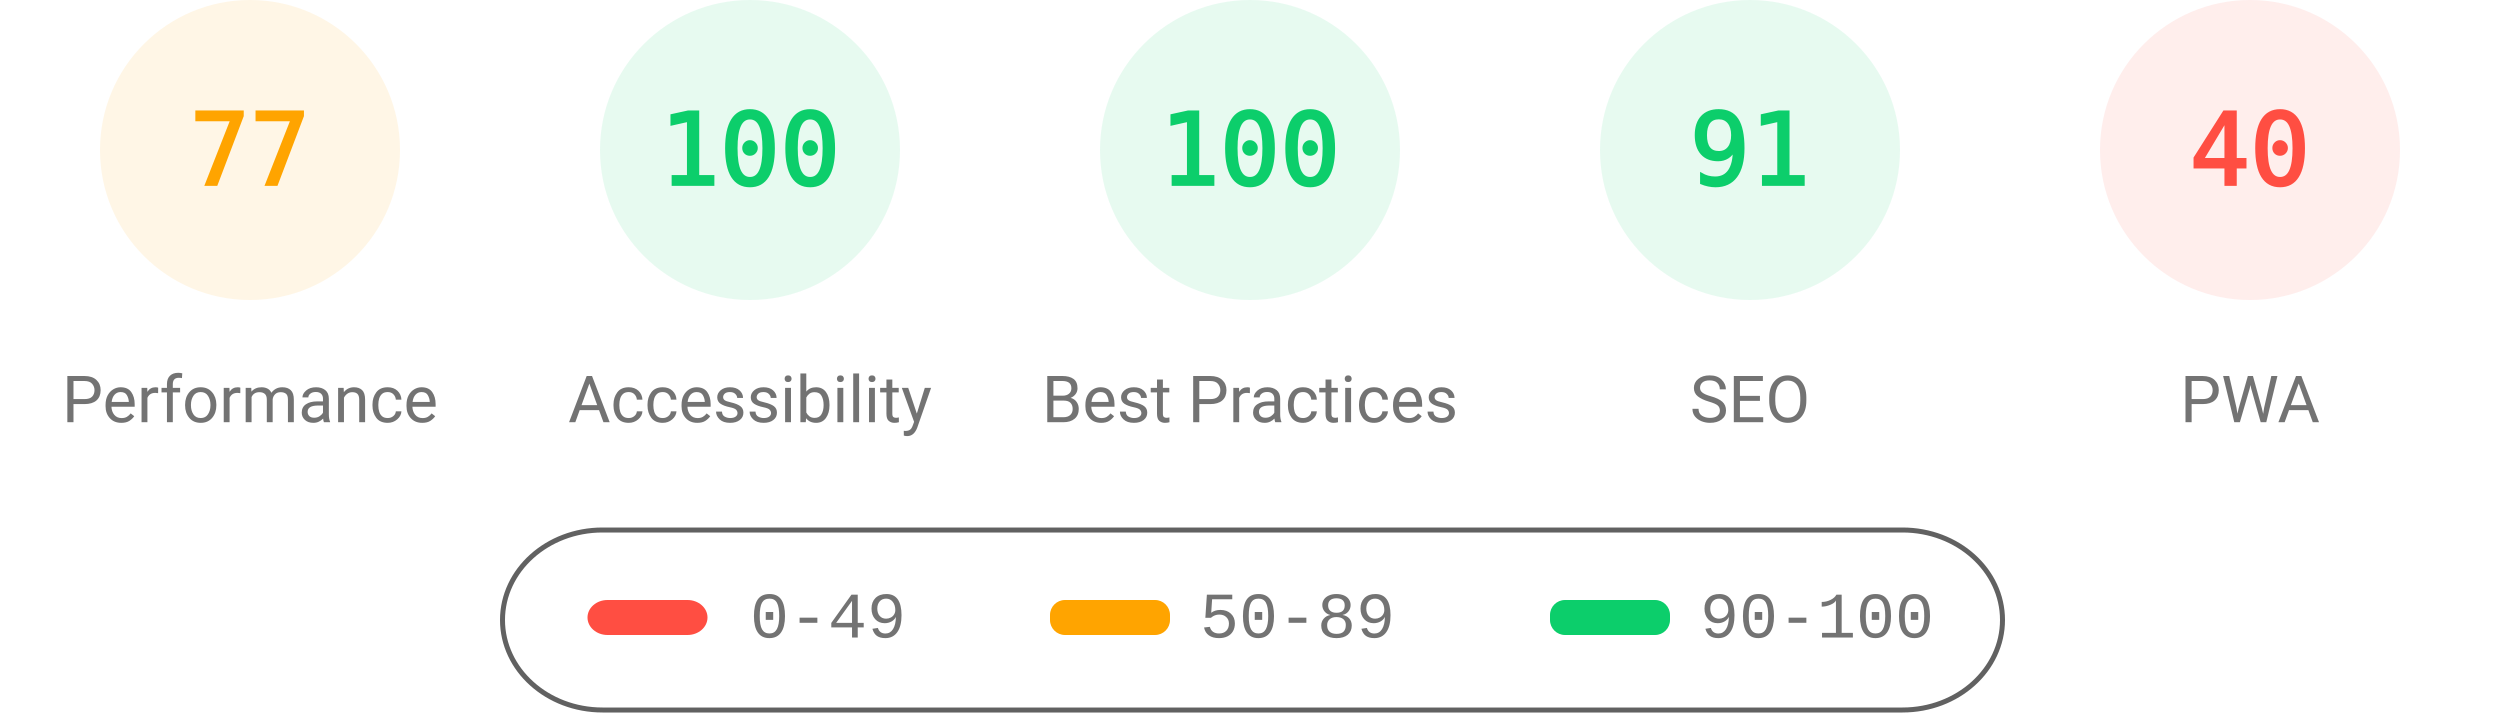
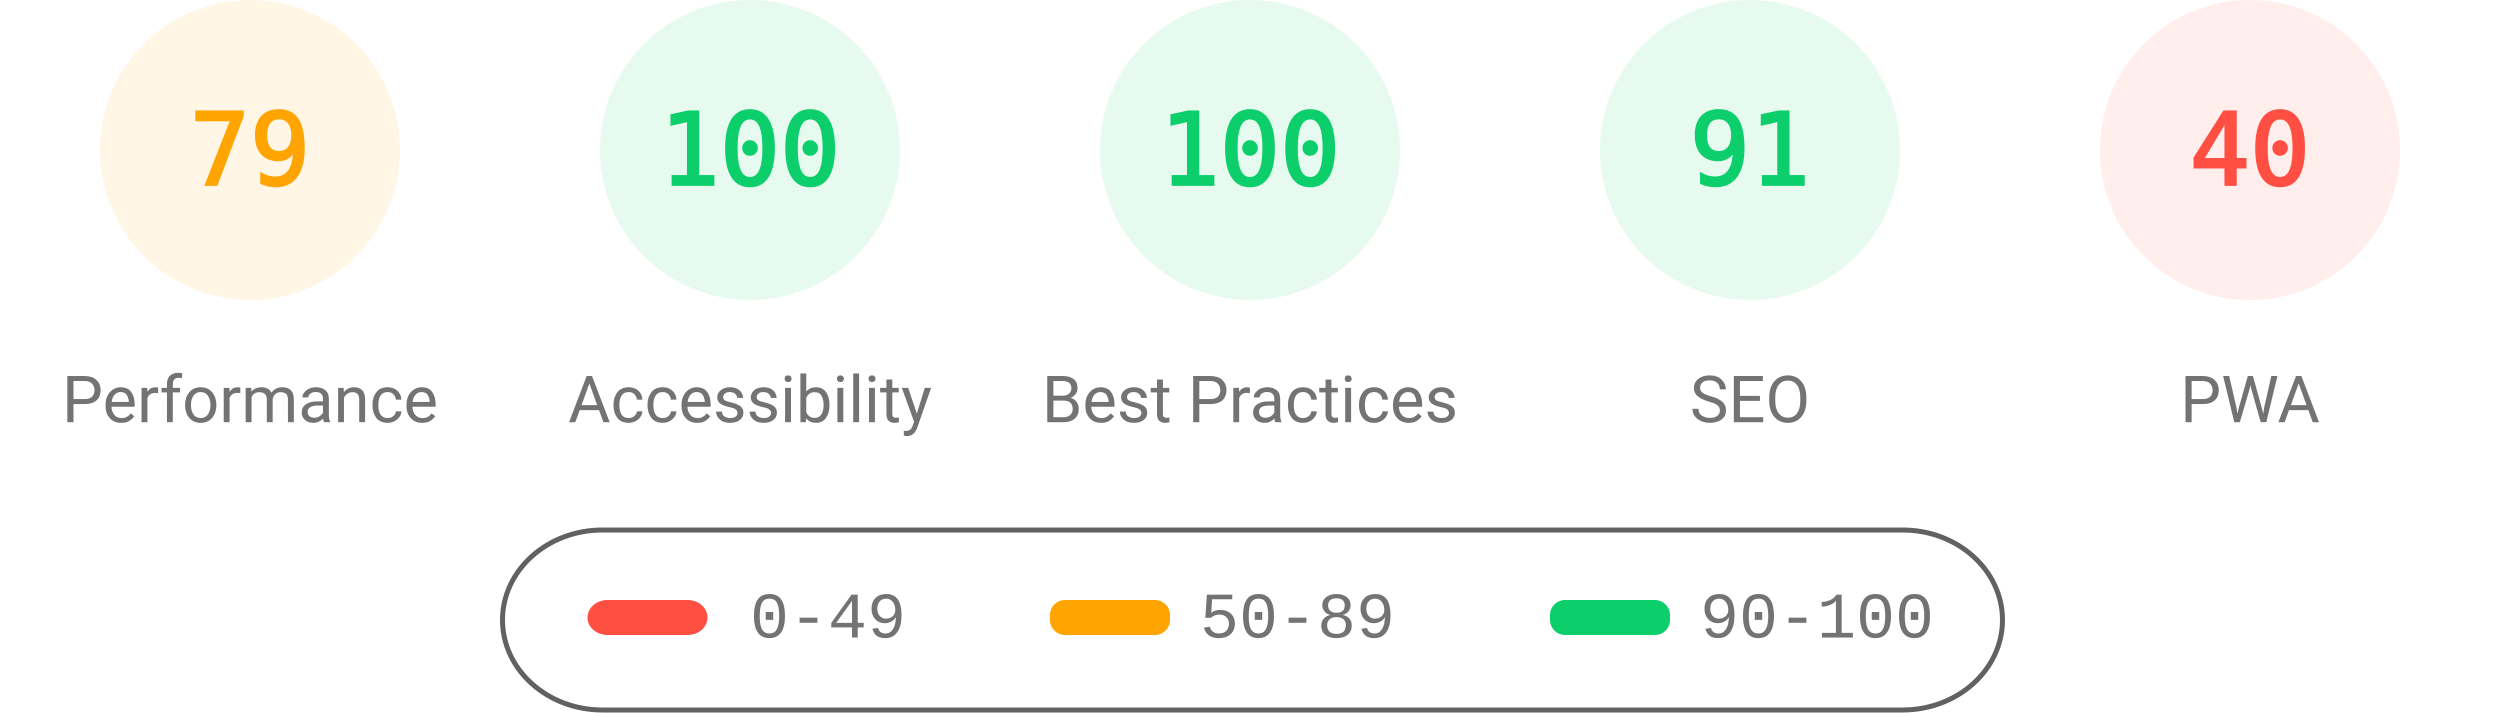
<svg xmlns="http://www.w3.org/2000/svg" fill="none" width="1000" height="285">
  <style>.gauge-base{opacity:.1}.gauge-arc{fill:none;animation-delay:250ms;stroke-linecap:round;transform:rotate(-90deg);transform-origin:100px 60px;animation:load-gauge 1s ease forwards}.guage-text{font-size:40px;font-family:monospace;text-align:center}.guage-red{color:#ff4e42;fill:#ff4e42;stroke:#ff4e42}.guage-orange{color:#ffa400;fill:#ffa400;stroke:#ffa400}.guage-green{color:#0cce6b;fill:#0cce6b;stroke:#0cce6b}.guage-undefined{color:#5c5c5c;fill:#5c5c5c;stroke:#5c5c5c}.guage-title{color:#737373;fill:#737373;stroke:none;font-size:26px;line-height:26px;font-family:Roboto,Halvetica,Arial,sans-serif}@keyframes load-gauge{from{stroke-dasharray:0 352.858}}</style>
  <svg class="guage-div guage-perf guage-orange" viewBox="0 0 200 200" width="200" height="200">
    <circle class="gauge-base" r="56" cx="100" cy="60" stroke-width="8" />
-     <circle class="gauge-arc guage-arc-1" r="56" cx="100" cy="60" stroke-width="8" style="stroke-dasharray:270.931,351.858" />
-     <text class="guage-text" x="100" y="60" alignment-baseline="central" dominant-baseline="central" text-anchor="middle">77</text>
+     <circle class="gauge-arc guage-arc-1" r="56" cx="100" cy="60" stroke-width="8" style="stroke-dasharray:277.968,351.858" />
+     <text class="guage-text" x="100" y="60" alignment-baseline="central" dominant-baseline="central" text-anchor="middle">79</text>
    <text class="guage-title" x="100" y="160" alignment-baseline="central" dominant-baseline="central" text-anchor="middle">Performance</text>
  </svg>
  <svg class="guage-div guage-acc guage-green" viewBox="0 0 200 200" width="200" height="200" x="200">
    <circle class="gauge-base" r="56" cx="100" cy="60" stroke-width="8" />
    <circle class="gauge-arc guage-arc-2" r="56" cx="100" cy="60" stroke-width="8" style="stroke-dasharray:351.858,351.858" />
    <text class="guage-text" x="100" y="60" alignment-baseline="central" dominant-baseline="central" text-anchor="middle">100</text>
    <text class="guage-title" x="100" y="160" alignment-baseline="central" dominant-baseline="central" text-anchor="middle">Accessibility</text>
  </svg>
  <svg class="guage-div guage-best guage-green" viewBox="0 0 200 200" width="200" height="200" x="400">
    <circle class="gauge-base" r="56" cx="100" cy="60" stroke-width="8" />
    <circle class="gauge-arc guage-arc-3" r="56" cx="100" cy="60" stroke-width="8" style="stroke-dasharray:351.858,351.858" />
    <text class="guage-text" x="100" y="60" alignment-baseline="central" dominant-baseline="central" text-anchor="middle">100</text>
    <text class="guage-title" x="100" y="160" alignment-baseline="central" dominant-baseline="central" text-anchor="middle">Best Practices</text>
  </svg>
  <svg class="guage-div guage-seo guage-green" viewBox="0 0 200 200" width="200" height="200" x="600">
    <circle class="gauge-base" r="56" cx="100" cy="60" stroke-width="8" />
    <circle class="gauge-arc guage-arc-4" r="56" cx="100" cy="60" stroke-width="8" style="stroke-dasharray:320.191,351.858" />
    <text class="guage-text" x="100" y="60" alignment-baseline="central" dominant-baseline="central" text-anchor="middle">91</text>
    <text class="guage-title" x="100" y="160" alignment-baseline="central" dominant-baseline="central" text-anchor="middle">SEO</text>
  </svg>
  <svg class="guage-div guage-pwa guage-red" viewBox="0 0 200 200" width="200" height="200" x="800">
    <circle class="gauge-base" r="56" cx="100" cy="60" stroke-width="8" />
    <circle class="gauge-arc guage-arc-4" r="56" cx="100" cy="60" stroke-width="8" style="stroke-dasharray:140.743,351.858" />
    <text class="guage-text" x="100" y="60" alignment-baseline="central" dominant-baseline="central" text-anchor="middle">40</text>
    <text class="guage-title" x="100" y="160" alignment-baseline="central" dominant-baseline="central" text-anchor="middle">PWA</text>
  </svg>
  <svg width="604" height="76" x="200" y="210">
    <path fill="none" id="canvas_background" d="M-1-1h604v80H-1z" />
    <rect fill-opacity="0" stroke="#616161" stroke-width="2" rx="40" id="svg_2" height="72" width="600" y="2" x="1" fill="#000" />
    <rect stroke="#000" rx="8" id="svg_3" height="14" width="48" y="30" x="35" stroke-opacity="null" stroke-width="0" fill="#ff4e42" />
    <rect stroke="#000" rx="6" id="svg_4" height="14" width="48" y="30" x="220" stroke-opacity="null" stroke-width="0" fill="#ffa400" />
    <rect stroke="#000" rx="6" id="svg_5" height="14" width="48" y="30" x="420" stroke-opacity="null" stroke-width="0" fill="#0cce6b" />
    <text xml:space="preserve" text-anchor="start" font-family="'Courier New', Courier, monospace" font-size="26" id="svg_6" y="45" x="100" stroke-opacity="null" stroke-width="0" stroke="#000" fill="#737373">0-49</text>
    <text xml:space="preserve" text-anchor="start" font-family="'Courier New', Courier, monospace" font-size="26" id="svg_7" y="45" x="280" stroke-opacity="null" stroke-width="0" stroke="#000" fill="#737373">50-89</text>
    <text xml:space="preserve" text-anchor="start" font-family="'Courier New', Courier, monospace" font-size="26" id="svg_8" y="45" x="480" stroke-opacity="null" stroke-width="0" stroke="#000" fill="#737373">90-100</text>
  </svg>
</svg>
